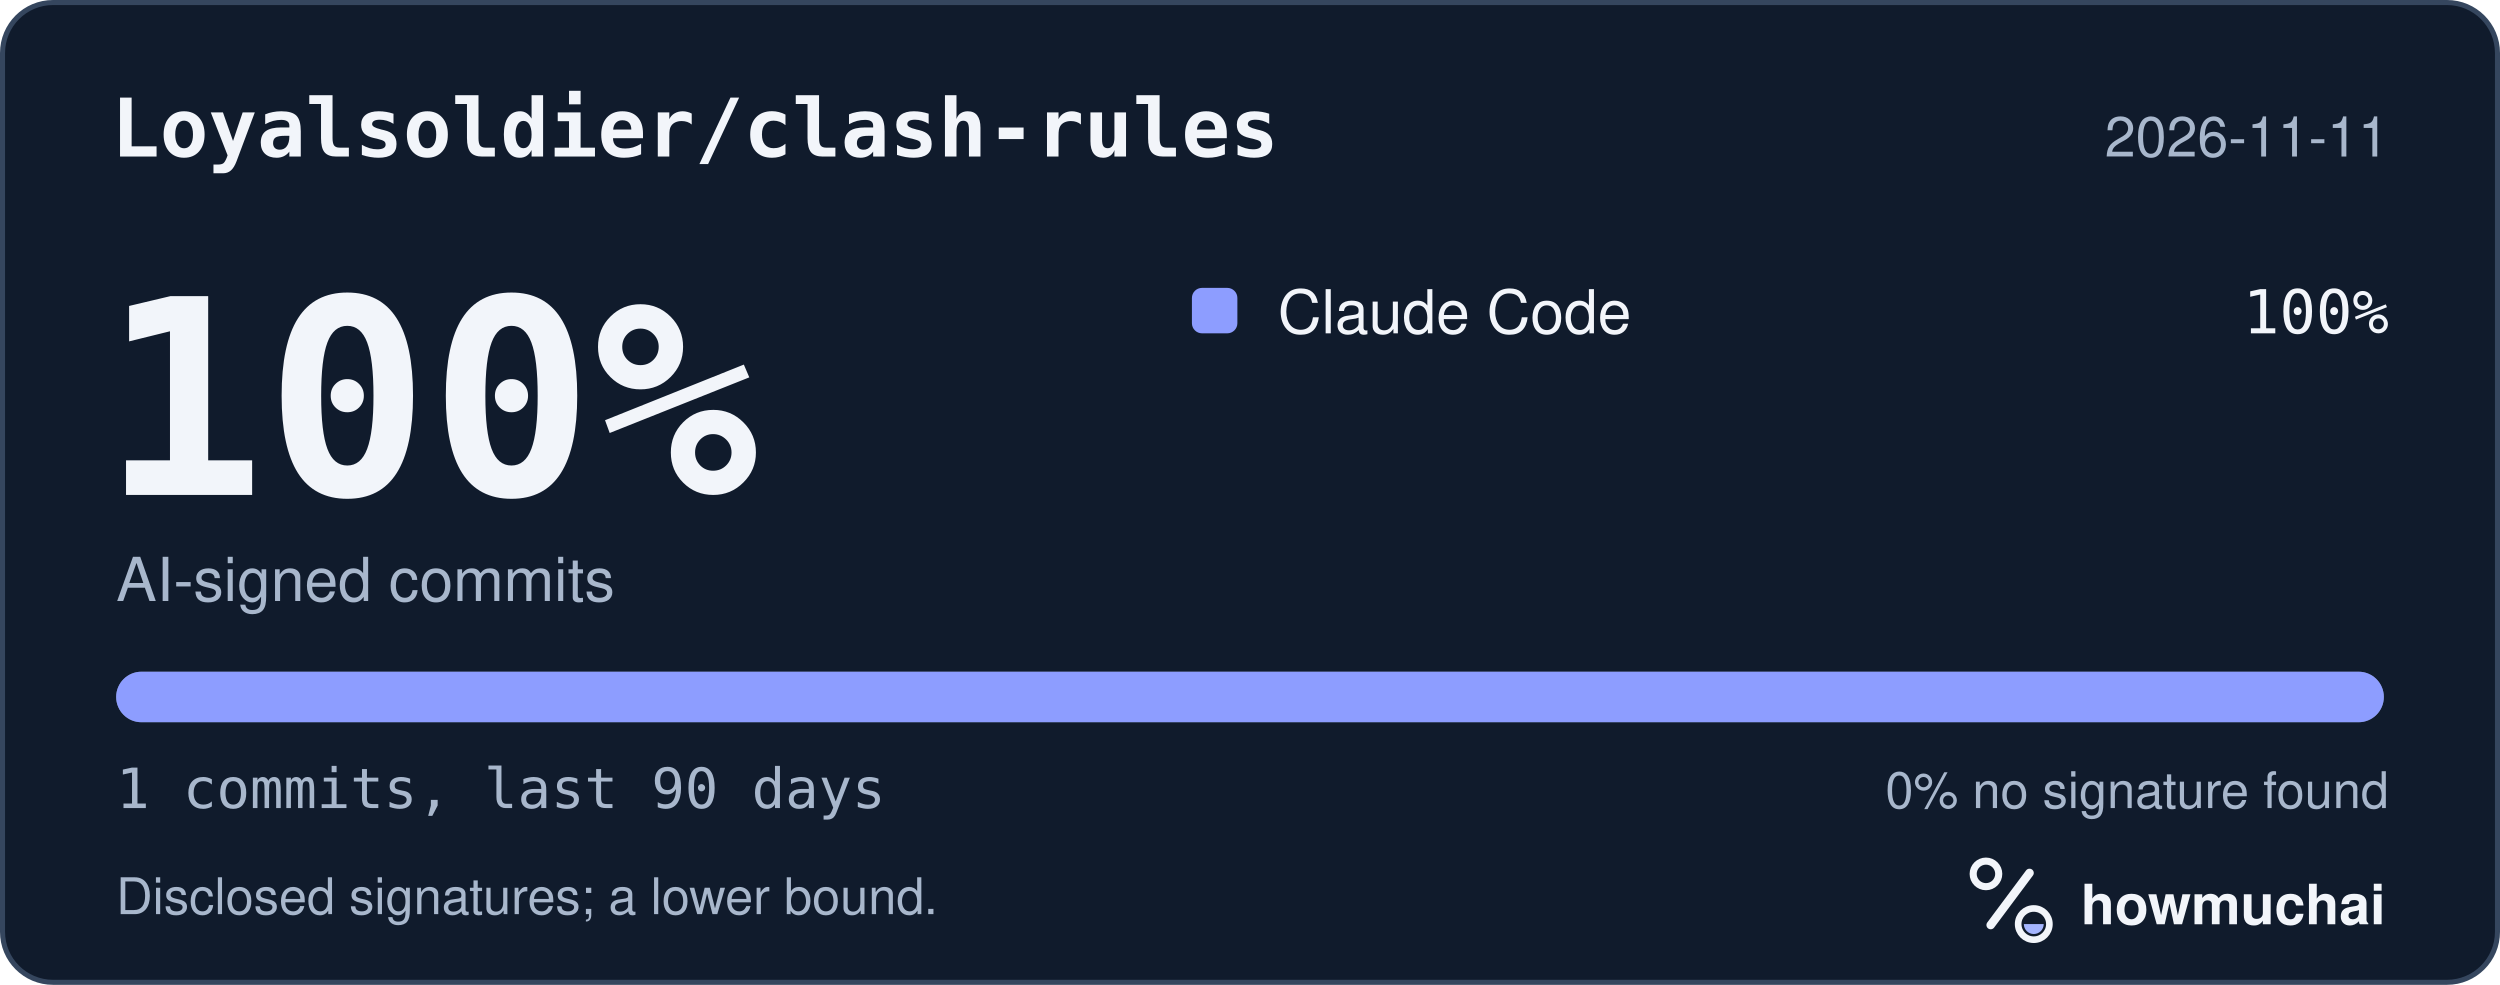
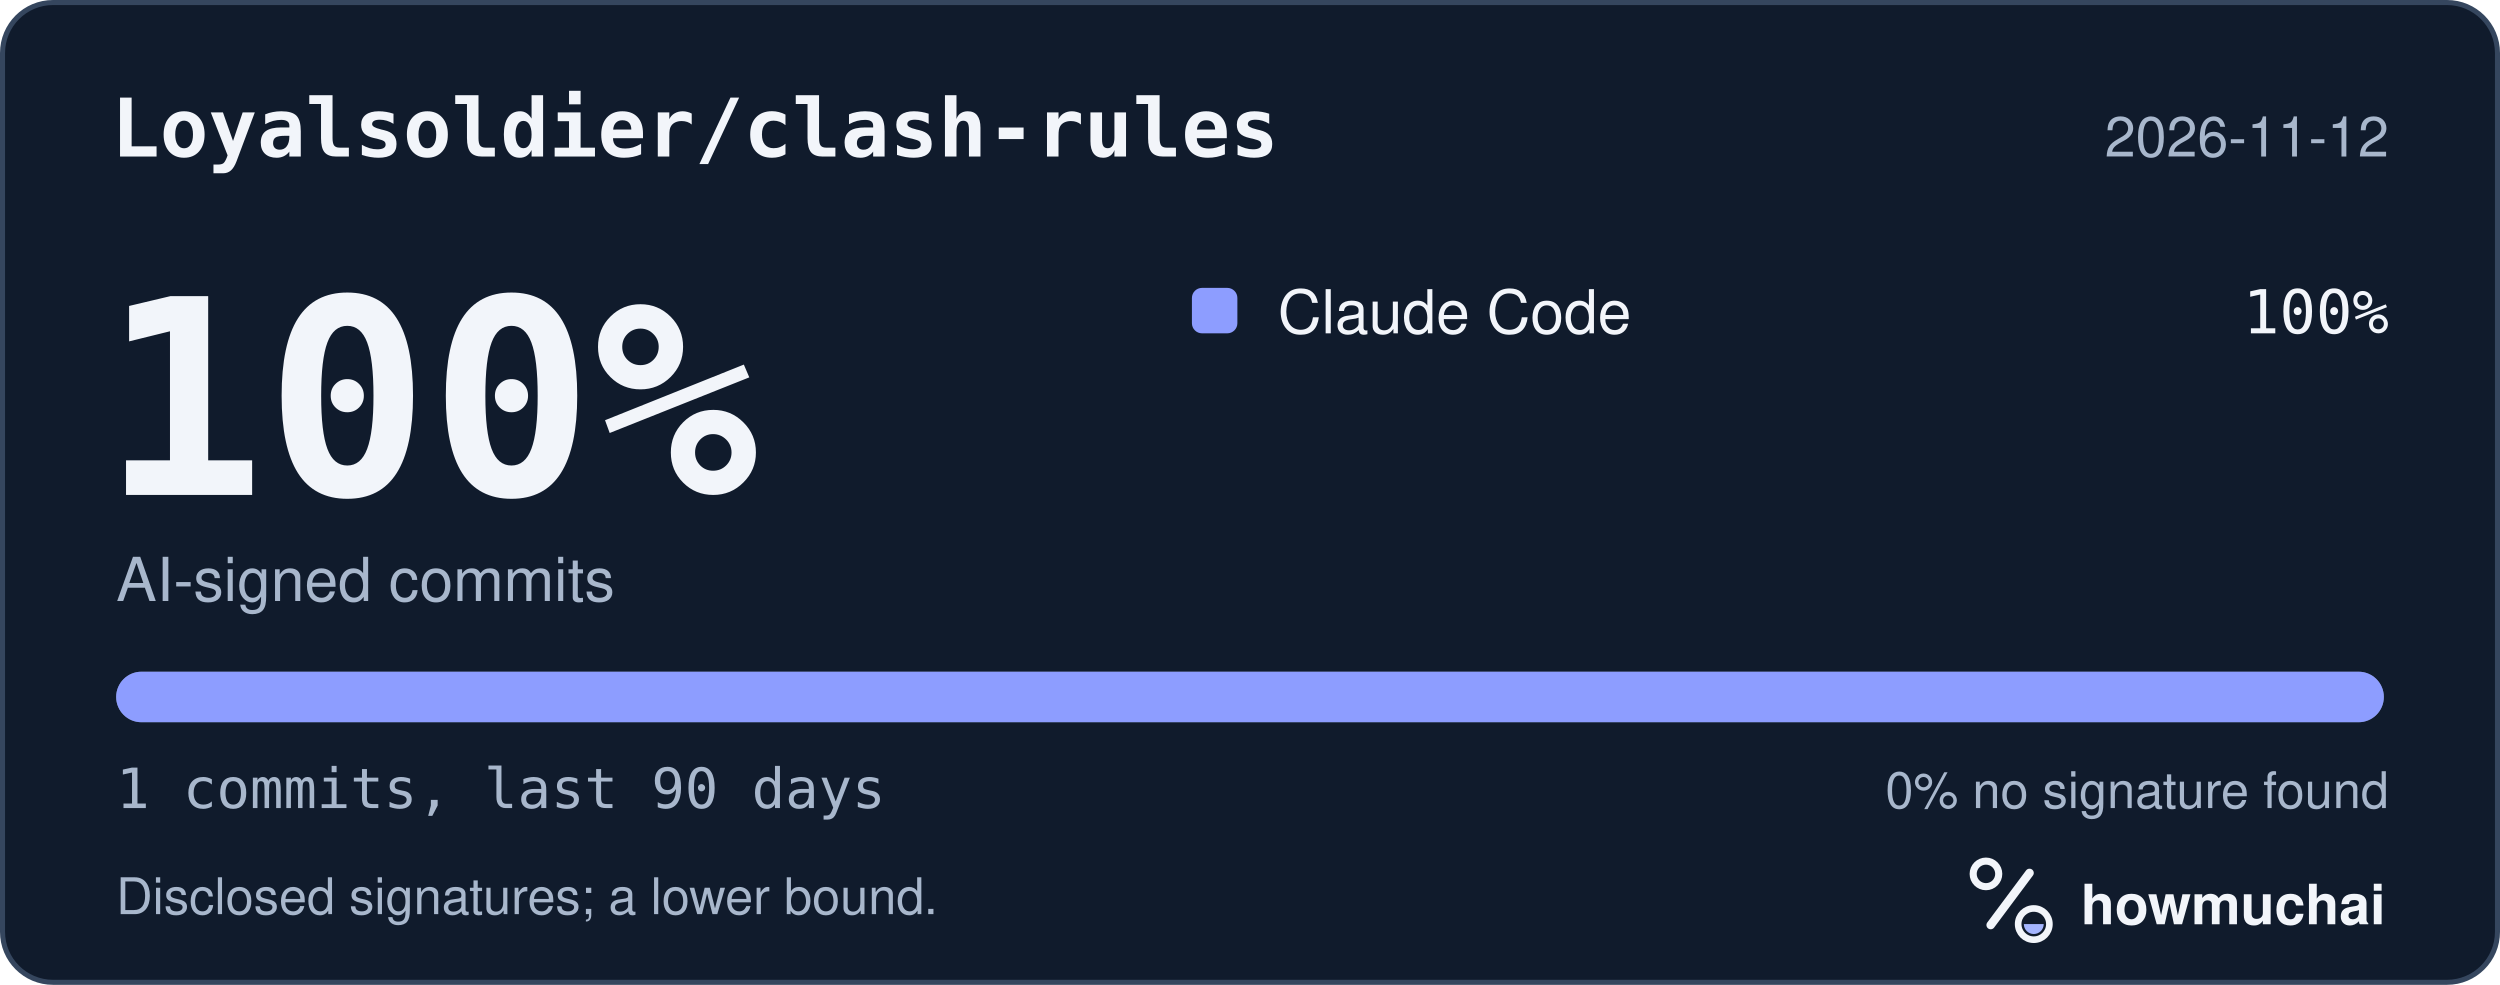
<svg xmlns="http://www.w3.org/2000/svg" width="495" height="195" viewBox="0 0 495 195" role="img" aria-labelledby="hm-t hm-d">
  <rect x="0.5" y="0.5" width="494" height="194" rx="10" fill="#101B2C" stroke="#35465E" />
  <text x="22" y="31" fill="#F2F5FA" font-family="ui-monospace, SF Mono, Menlo, Consolas, IBM Plex Mono, monospace" font-size="16" font-weight="600">Loyalsoldier/clash-rules</text>
-   <text x="473" y="31" fill="#A8B7CC" font-family="-apple-system, BlinkMacSystemFont, Segoe UI, Helvetica, Arial, Fira Sans, sans-serif" font-size="11" text-anchor="end">2026-11-11</text>
+   <text x="473" y="31" fill="#A8B7CC" font-family="-apple-system, BlinkMacSystemFont, Segoe UI, Helvetica, Arial, Fira Sans, sans-serif" font-size="11" text-anchor="end">2026-11-12</text>
  <text x="20" y="98" fill="#F2F5FA" font-family="ui-monospace, SF Mono, Menlo, Consolas, IBM Plex Mono, monospace" font-size="54" font-weight="700">100%</text>
  <text x="23" y="119" fill="#A8B7CC" font-family="-apple-system, BlinkMacSystemFont, Segoe UI, Helvetica, Arial, Fira Sans, sans-serif" font-size="12">AI-signed commits</text>
  <rect x="236" y="57" width="9" height="9" rx="2" fill="#8D9DFF" />
  <text x="253" y="66" fill="#F2F5FA" font-family="-apple-system, BlinkMacSystemFont, Segoe UI, Helvetica, Arial, Fira Sans, sans-serif" font-size="12">Claude Code</text>
  <text x="473" y="66" fill="#F2F5FA" font-family="ui-monospace, SF Mono, Menlo, Consolas, IBM Plex Mono, monospace" font-size="12" text-anchor="end">100%</text>
  <defs>
    <clipPath id="hm-bar">
      <rect x="23" y="133" width="449" height="10" rx="5" />
    </clipPath>
  </defs>
  <rect x="23" y="133" width="449" height="10" rx="5" fill="#66768B" />
  <g clip-path="url(#hm-bar)">
    <rect x="23.00" y="133" width="449.00" height="10" fill="#8D9DFF" />
  </g>
  <text x="23" y="160" fill="#A8B7CC" font-family="ui-monospace, SF Mono, Menlo, Consolas, IBM Plex Mono, monospace" font-size="11">1 commits, last 90 days</text>
  <text x="473" y="160" fill="#A8B7CC" font-family="-apple-system, BlinkMacSystemFont, Segoe UI, Helvetica, Arial, Fira Sans, sans-serif" font-size="10" text-anchor="end">0% no signature found</text>
  <text x="23" y="181" fill="#A8B7CC" font-family="-apple-system, BlinkMacSystemFont, Segoe UI, Helvetica, Arial, Fira Sans, sans-serif" font-size="10">Disclosed signatures; a lower bound.</text>
  <g transform="translate(386 166) scale(0.046875)">
    <circle cx="154" cy="150" r="54" fill="none" stroke="#F2F5FA" stroke-width="30" />
    <path d="M174 366 338 146" fill="none" stroke="#F2F5FA" stroke-width="36" stroke-linecap="round" />
    <circle cx="356" cy="362" r="66" fill="none" stroke="#F2F5FA" stroke-width="28" />
    <path d="M314 362a42 42 0 0 0 84 0Z" fill="#A4B5FF" />
  </g>
  <text x="412" y="183" fill="#F2F5FA" font-family="-apple-system, BlinkMacSystemFont, Segoe UI, Helvetica, Arial, Fira Sans, sans-serif" font-size="11" font-weight="650">howmuchai</text>
</svg>
